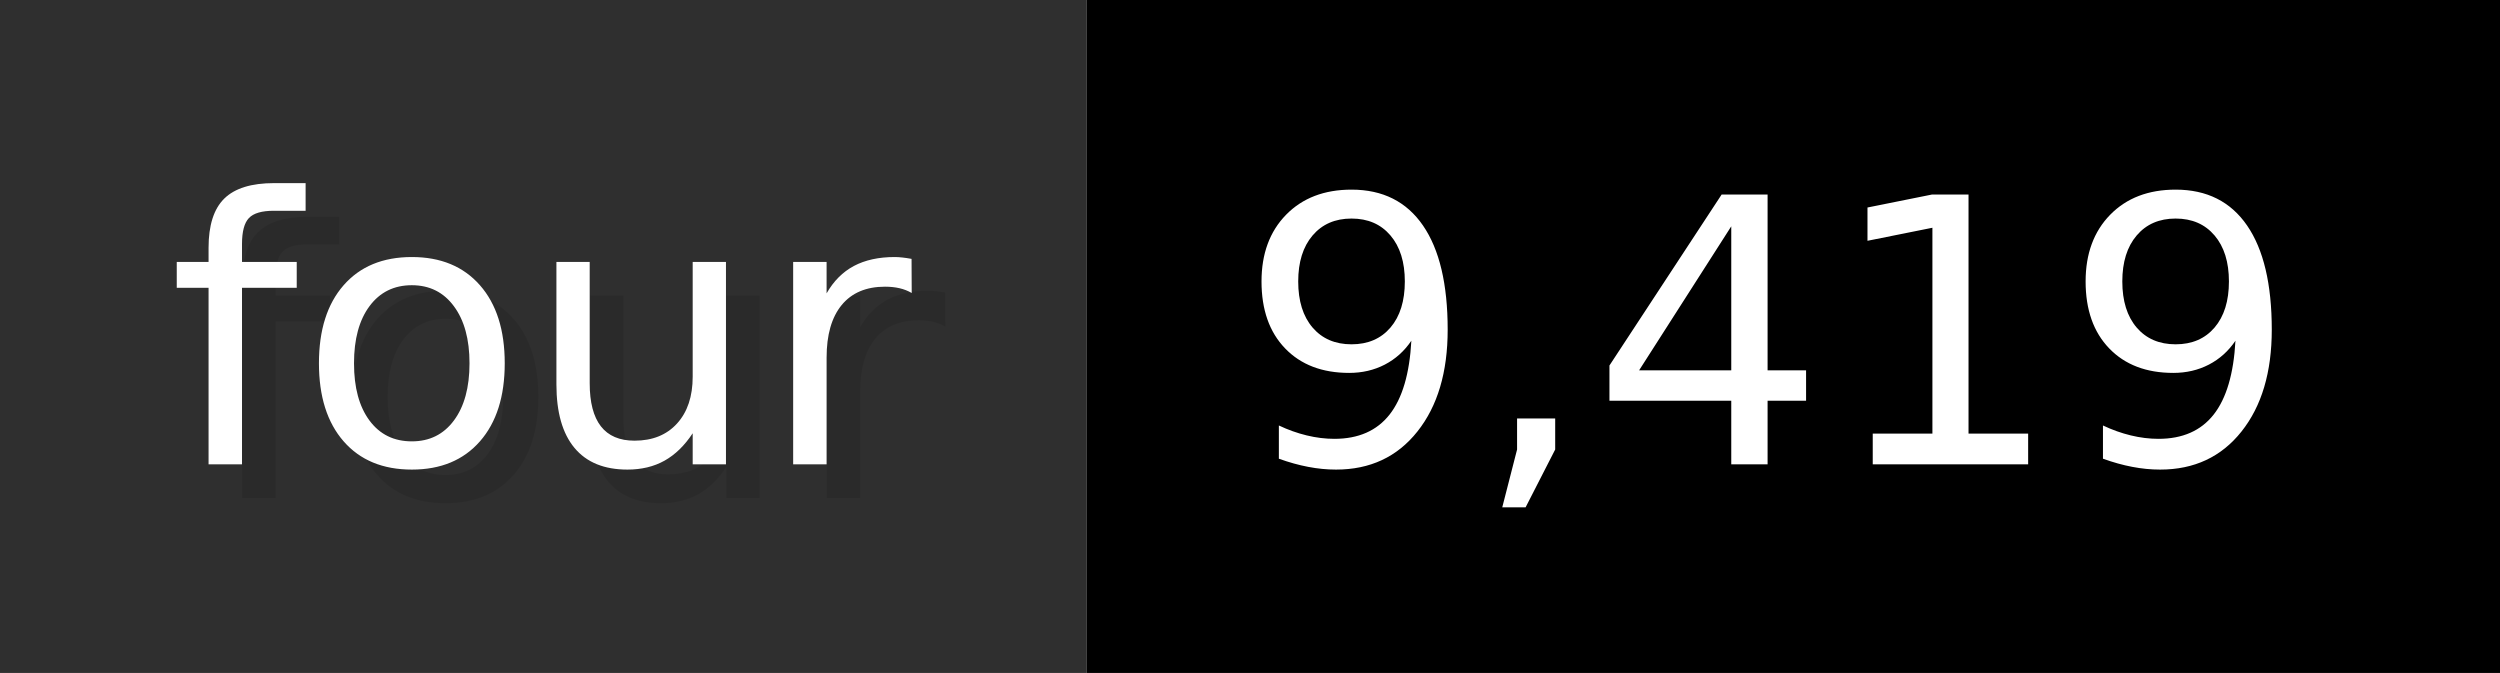
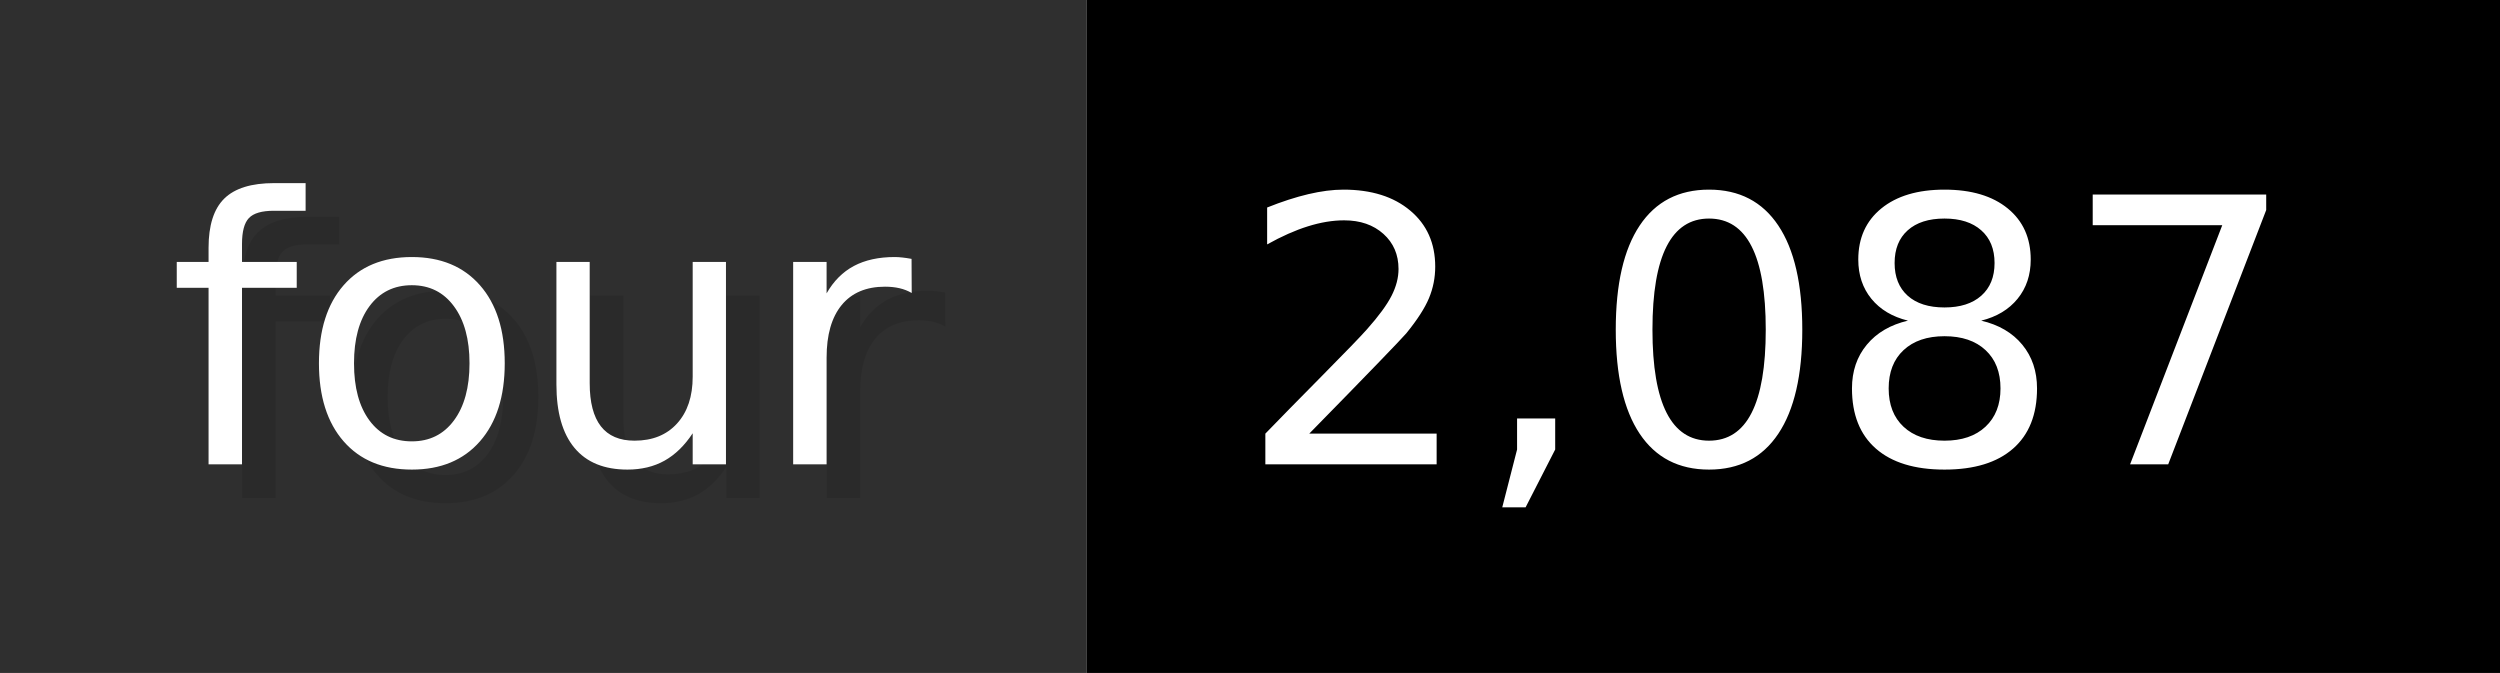
- <svg xmlns="http://www.w3.org/2000/svg" width="74.3" height="20" viewBox="0 0 743 200" role="img" aria-label="four: 9,419">
+ <svg xmlns="http://www.w3.org/2000/svg" width="74.3" height="20" viewBox="0 0 743 200" role="img" aria-label="four: 2,087">
  <g>
    <rect fill="#2F2F2F" width="323" height="200" />
    <rect fill="#" x="323" width="420" height="200" />
  </g>
  <g aria-hidden="true" fill="#fff" text-anchor="start" font-family="Verdana,DejaVu Sans,sans-serif" font-size="110">
    <text x="60" y="148" textLength="223" fill="#000" opacity="0.1">four</text>
    <text x="50" y="138" textLength="223">four</text>
-     <text x="378" y="148" textLength="320" fill="#000" opacity="0.1">9,419</text>
-     <text x="368" y="138" textLength="320">9,419</text>
+     <text x="378" y="148" textLength="320" fill="#000" opacity="0.1">2,087</text>
+     <text x="368" y="138" textLength="320">2,087</text>
  </g>
</svg>
